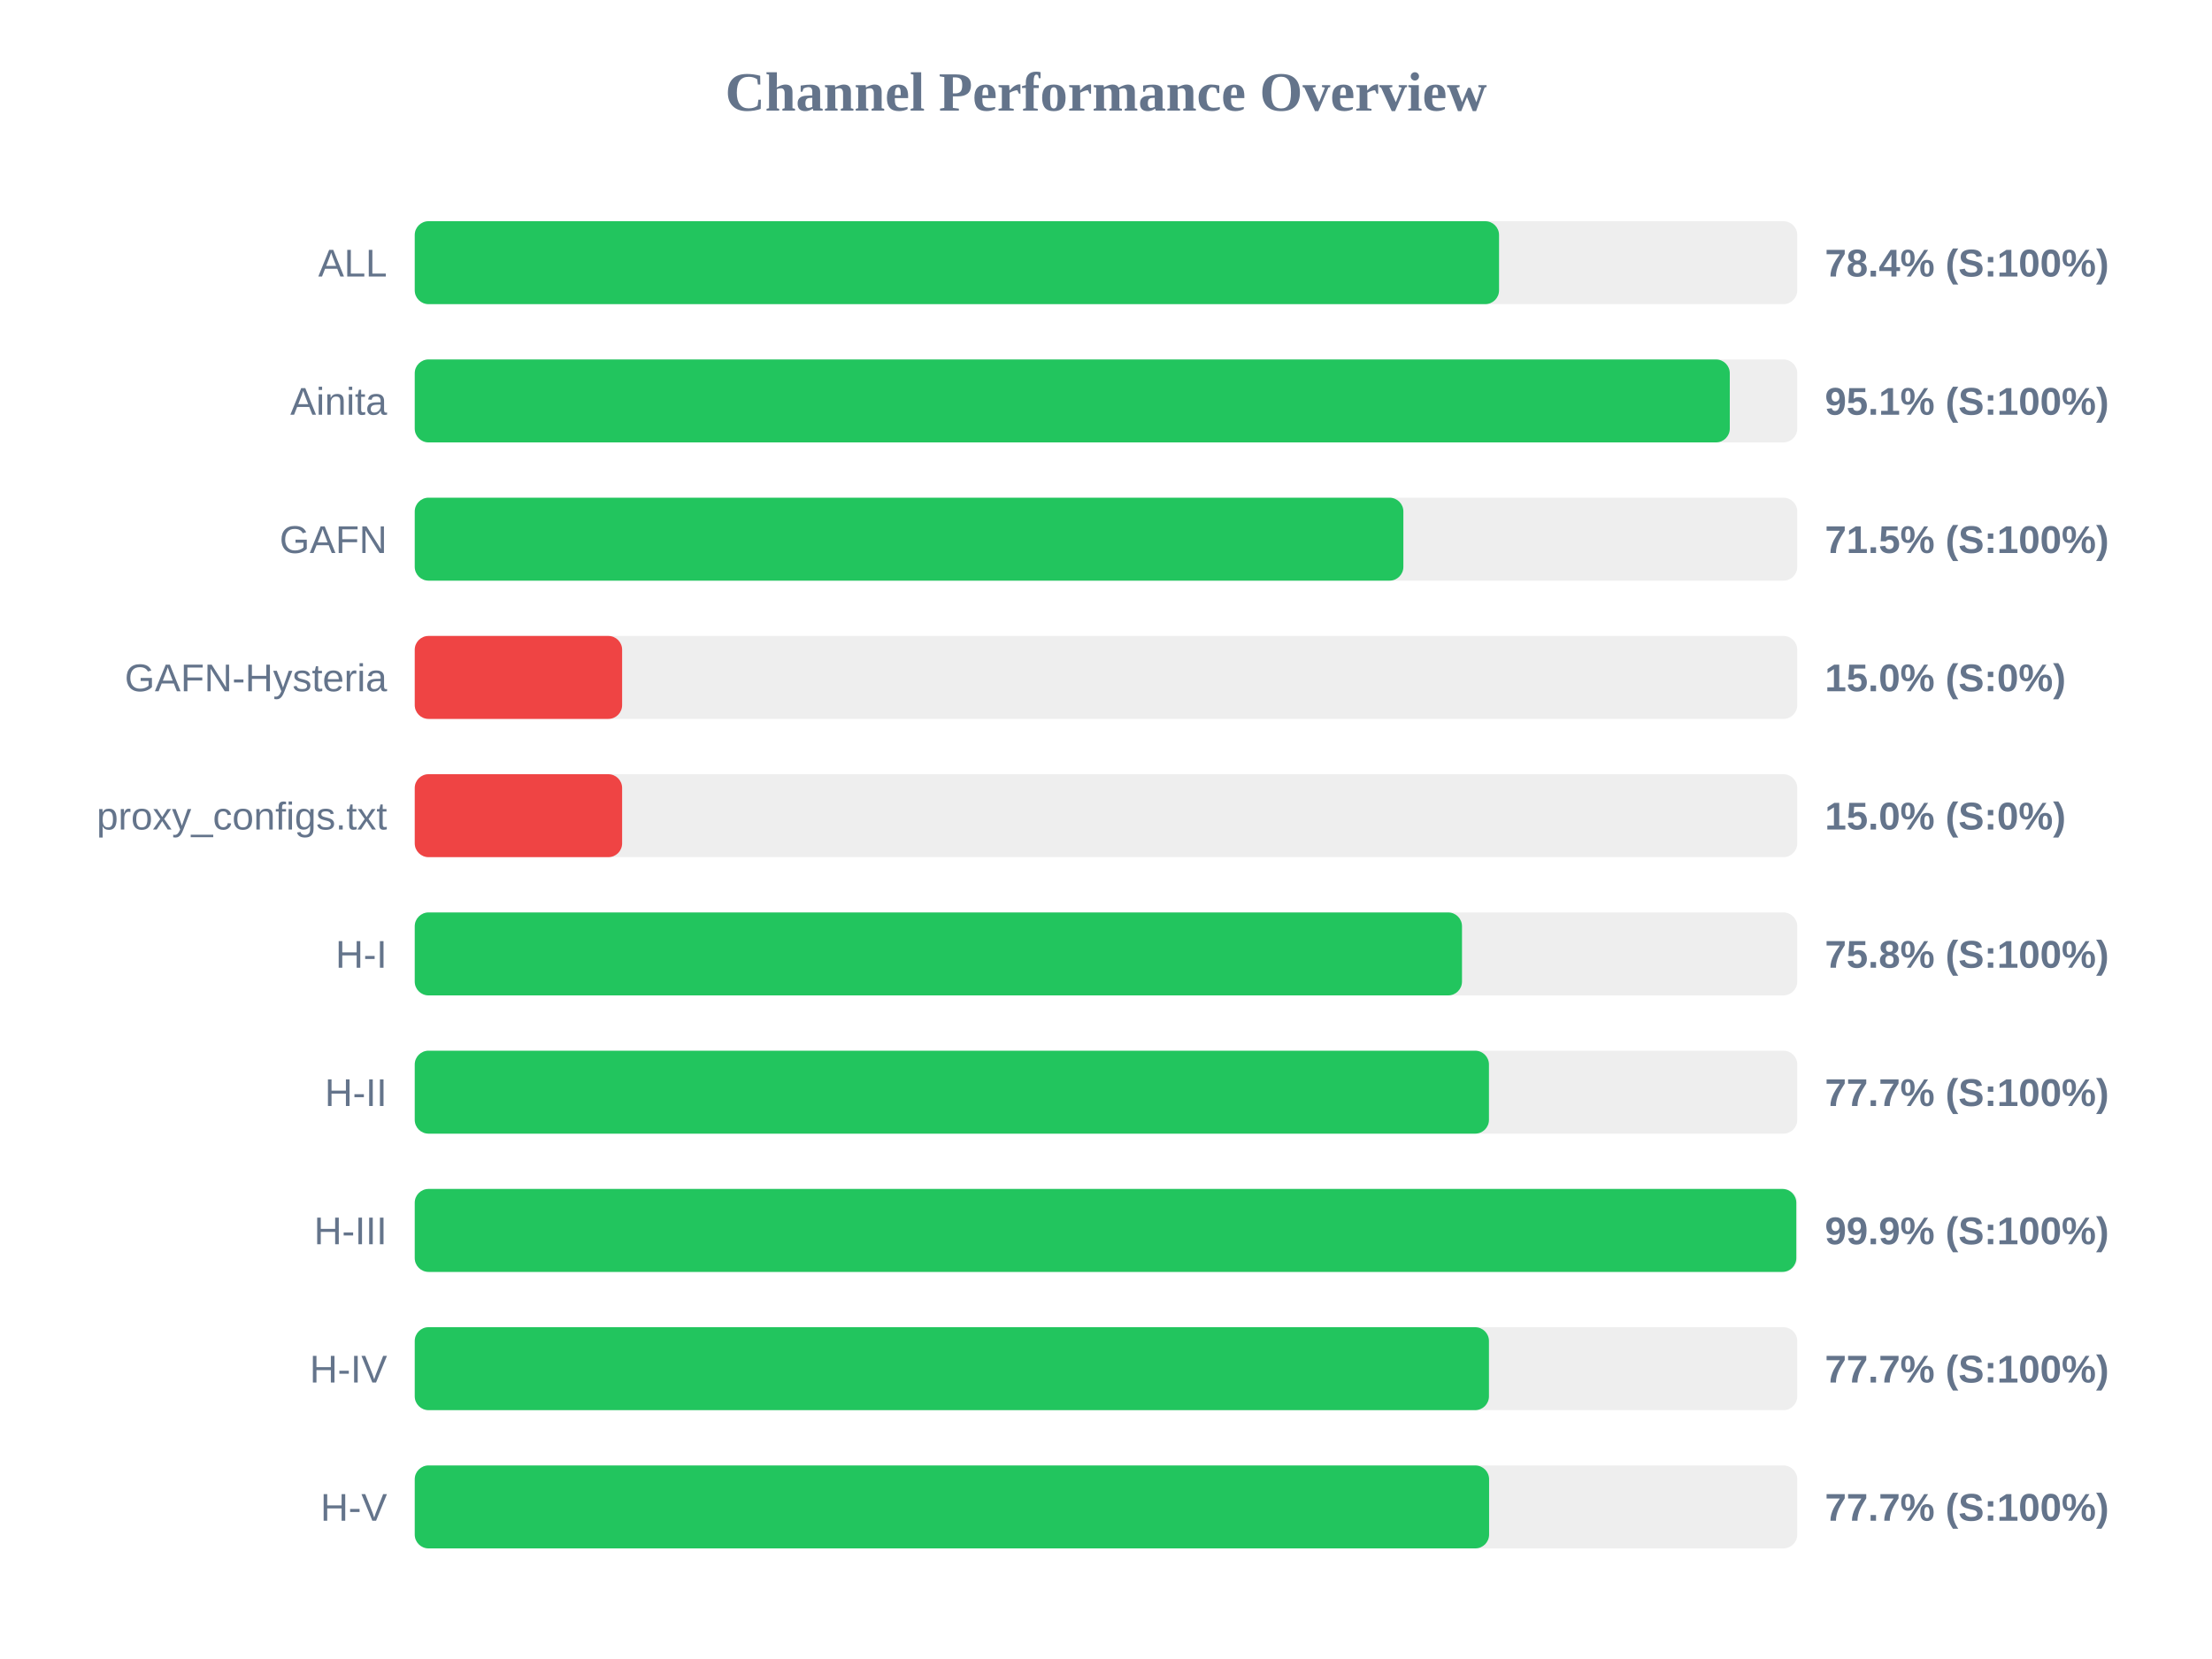
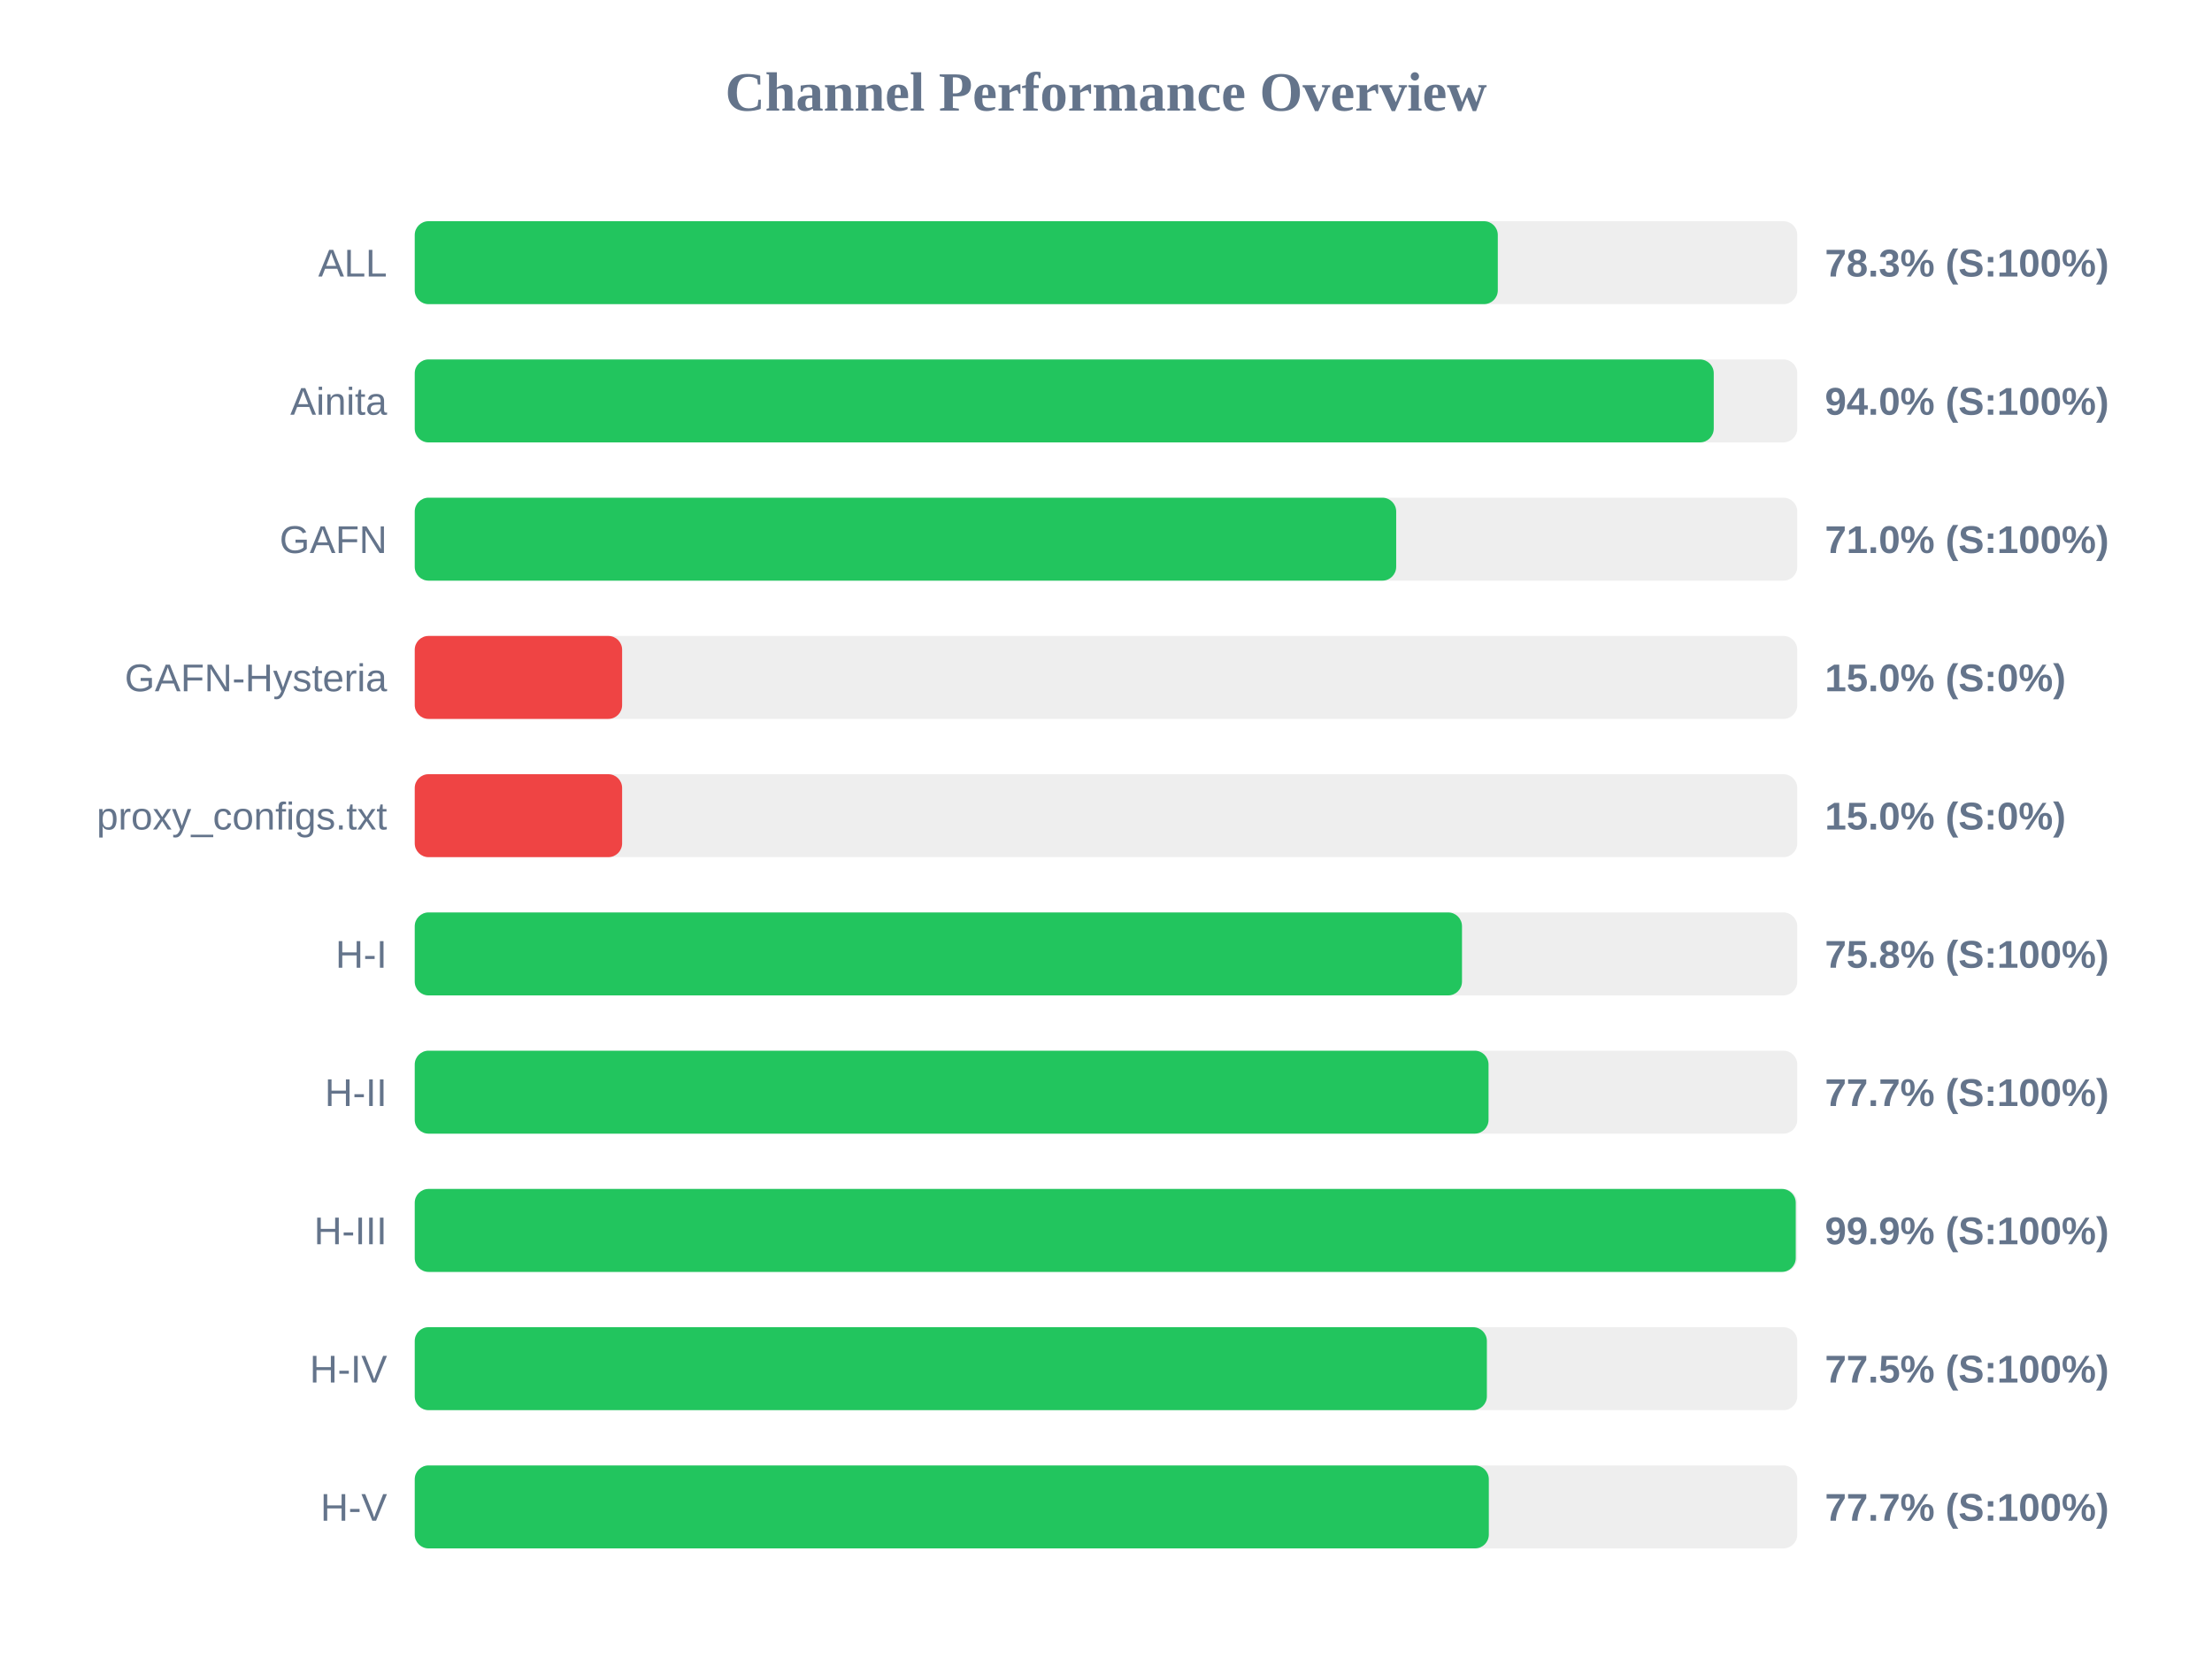
<svg xmlns="http://www.w3.org/2000/svg" width="800" height="600" version="1.1">
  <style>
        .row { font: 14px Arial; fill: #64748b; }
        .score { font: bold 14px Arial; fill: #64748b; }
    </style>
  <text x="400" y="40" text-anchor="middle" font-size="20px" font-weight="bold" fill="#64748b">Channel Performance Overview</text>
  <rect x="150" y="80" width="500" height="30" fill="#eee" rx="5" />
-   <rect x="150" y="80" width="392.15" height="30" fill="#22c55e" rx="5" />
+   <rect x="150" y="80" width="391.7" height="30" fill="#22c55e" rx="5" />
  <text x="140" y="100" text-anchor="end" class="row">ALL</text>
-   <text x="660" y="100" text-anchor="start" class="score">78.4% (S:100%)</text>
+   <text x="660" y="100" text-anchor="start" class="score">78.3% (S:100%)</text>
  <rect x="150" y="130" width="500" height="30" fill="#eee" rx="5" />
-   <rect x="150" y="130" width="475.6" height="30" fill="#22c55e" rx="5" />
+   <rect x="150" y="130" width="469.8" height="30" fill="#22c55e" rx="5" />
  <text x="140" y="150" text-anchor="end" class="row">Ainita</text>
-   <text x="660" y="150" text-anchor="start" class="score">95.1% (S:100%)</text>
+   <text x="660" y="150" text-anchor="start" class="score">94.0% (S:100%)</text>
  <rect x="150" y="180" width="500" height="30" fill="#eee" rx="5" />
-   <rect x="150" y="180" width="357.55" height="30" fill="#22c55e" rx="5" />
+   <rect x="150" y="180" width="354.95" height="30" fill="#22c55e" rx="5" />
  <text x="140" y="200" text-anchor="end" class="row">GAFN</text>
-   <text x="660" y="200" text-anchor="start" class="score">71.5% (S:100%)</text>
+   <text x="660" y="200" text-anchor="start" class="score">71.0% (S:100%)</text>
  <rect x="150" y="230" width="500" height="30" fill="#eee" rx="5" />
  <rect x="150" y="230" width="75.0" height="30" fill="#ef4444" rx="5" />
  <text x="140" y="250" text-anchor="end" class="row">GAFN-Hysteria</text>
  <text x="660" y="250" text-anchor="start" class="score">15.0% (S:0%)</text>
  <rect x="150" y="280" width="500" height="30" fill="#eee" rx="5" />
  <rect x="150" y="280" width="75.0" height="30" fill="#ef4444" rx="5" />
  <text x="140" y="300" text-anchor="end" class="row">proxy_configs.txt</text>
  <text x="660" y="300" text-anchor="start" class="score">15.0% (S:0%)</text>
  <rect x="150" y="330" width="500" height="30" fill="#eee" rx="5" />
  <rect x="150" y="330" width="378.75" height="30" fill="#22c55e" rx="5" />
  <text x="140" y="350" text-anchor="end" class="row">H-I</text>
  <text x="660" y="350" text-anchor="start" class="score">75.8% (S:100%)</text>
  <rect x="150" y="380" width="500" height="30" fill="#eee" rx="5" />
-   <rect x="150" y="380" width="388.5" height="30" fill="#22c55e" rx="5" />
+   <rect x="150" y="380" width="388.35" height="30" fill="#22c55e" rx="5" />
  <text x="140" y="400" text-anchor="end" class="row">H-II</text>
  <text x="660" y="400" text-anchor="start" class="score">77.7% (S:100%)</text>
  <rect x="150" y="430" width="500" height="30" fill="#eee" rx="5" />
-   <rect x="150" y="430" width="499.65" height="30" fill="#22c55e" rx="5" />
+   <rect x="150" y="430" width="499.45" height="30" fill="#22c55e" rx="5" />
  <text x="140" y="450" text-anchor="end" class="row">H-III</text>
  <text x="660" y="450" text-anchor="start" class="score">99.9% (S:100%)</text>
  <rect x="150" y="480" width="500" height="30" fill="#eee" rx="5" />
-   <rect x="150" y="480" width="388.5" height="30" fill="#22c55e" rx="5" />
+   <rect x="150" y="480" width="387.75" height="30" fill="#22c55e" rx="5" />
  <text x="140" y="500" text-anchor="end" class="row">H-IV</text>
-   <text x="660" y="500" text-anchor="start" class="score">77.7% (S:100%)</text>
+   <text x="660" y="500" text-anchor="start" class="score">77.5% (S:100%)</text>
  <rect x="150" y="530" width="500" height="30" fill="#eee" rx="5" />
-   <rect x="150" y="530" width="388.55" height="30" fill="#22c55e" rx="5" />
+   <rect x="150" y="530" width="388.45" height="30" fill="#22c55e" rx="5" />
  <text x="140" y="550" text-anchor="end" class="row">H-V</text>
  <text x="660" y="550" text-anchor="start" class="score">77.7% (S:100%)</text>
</svg>
